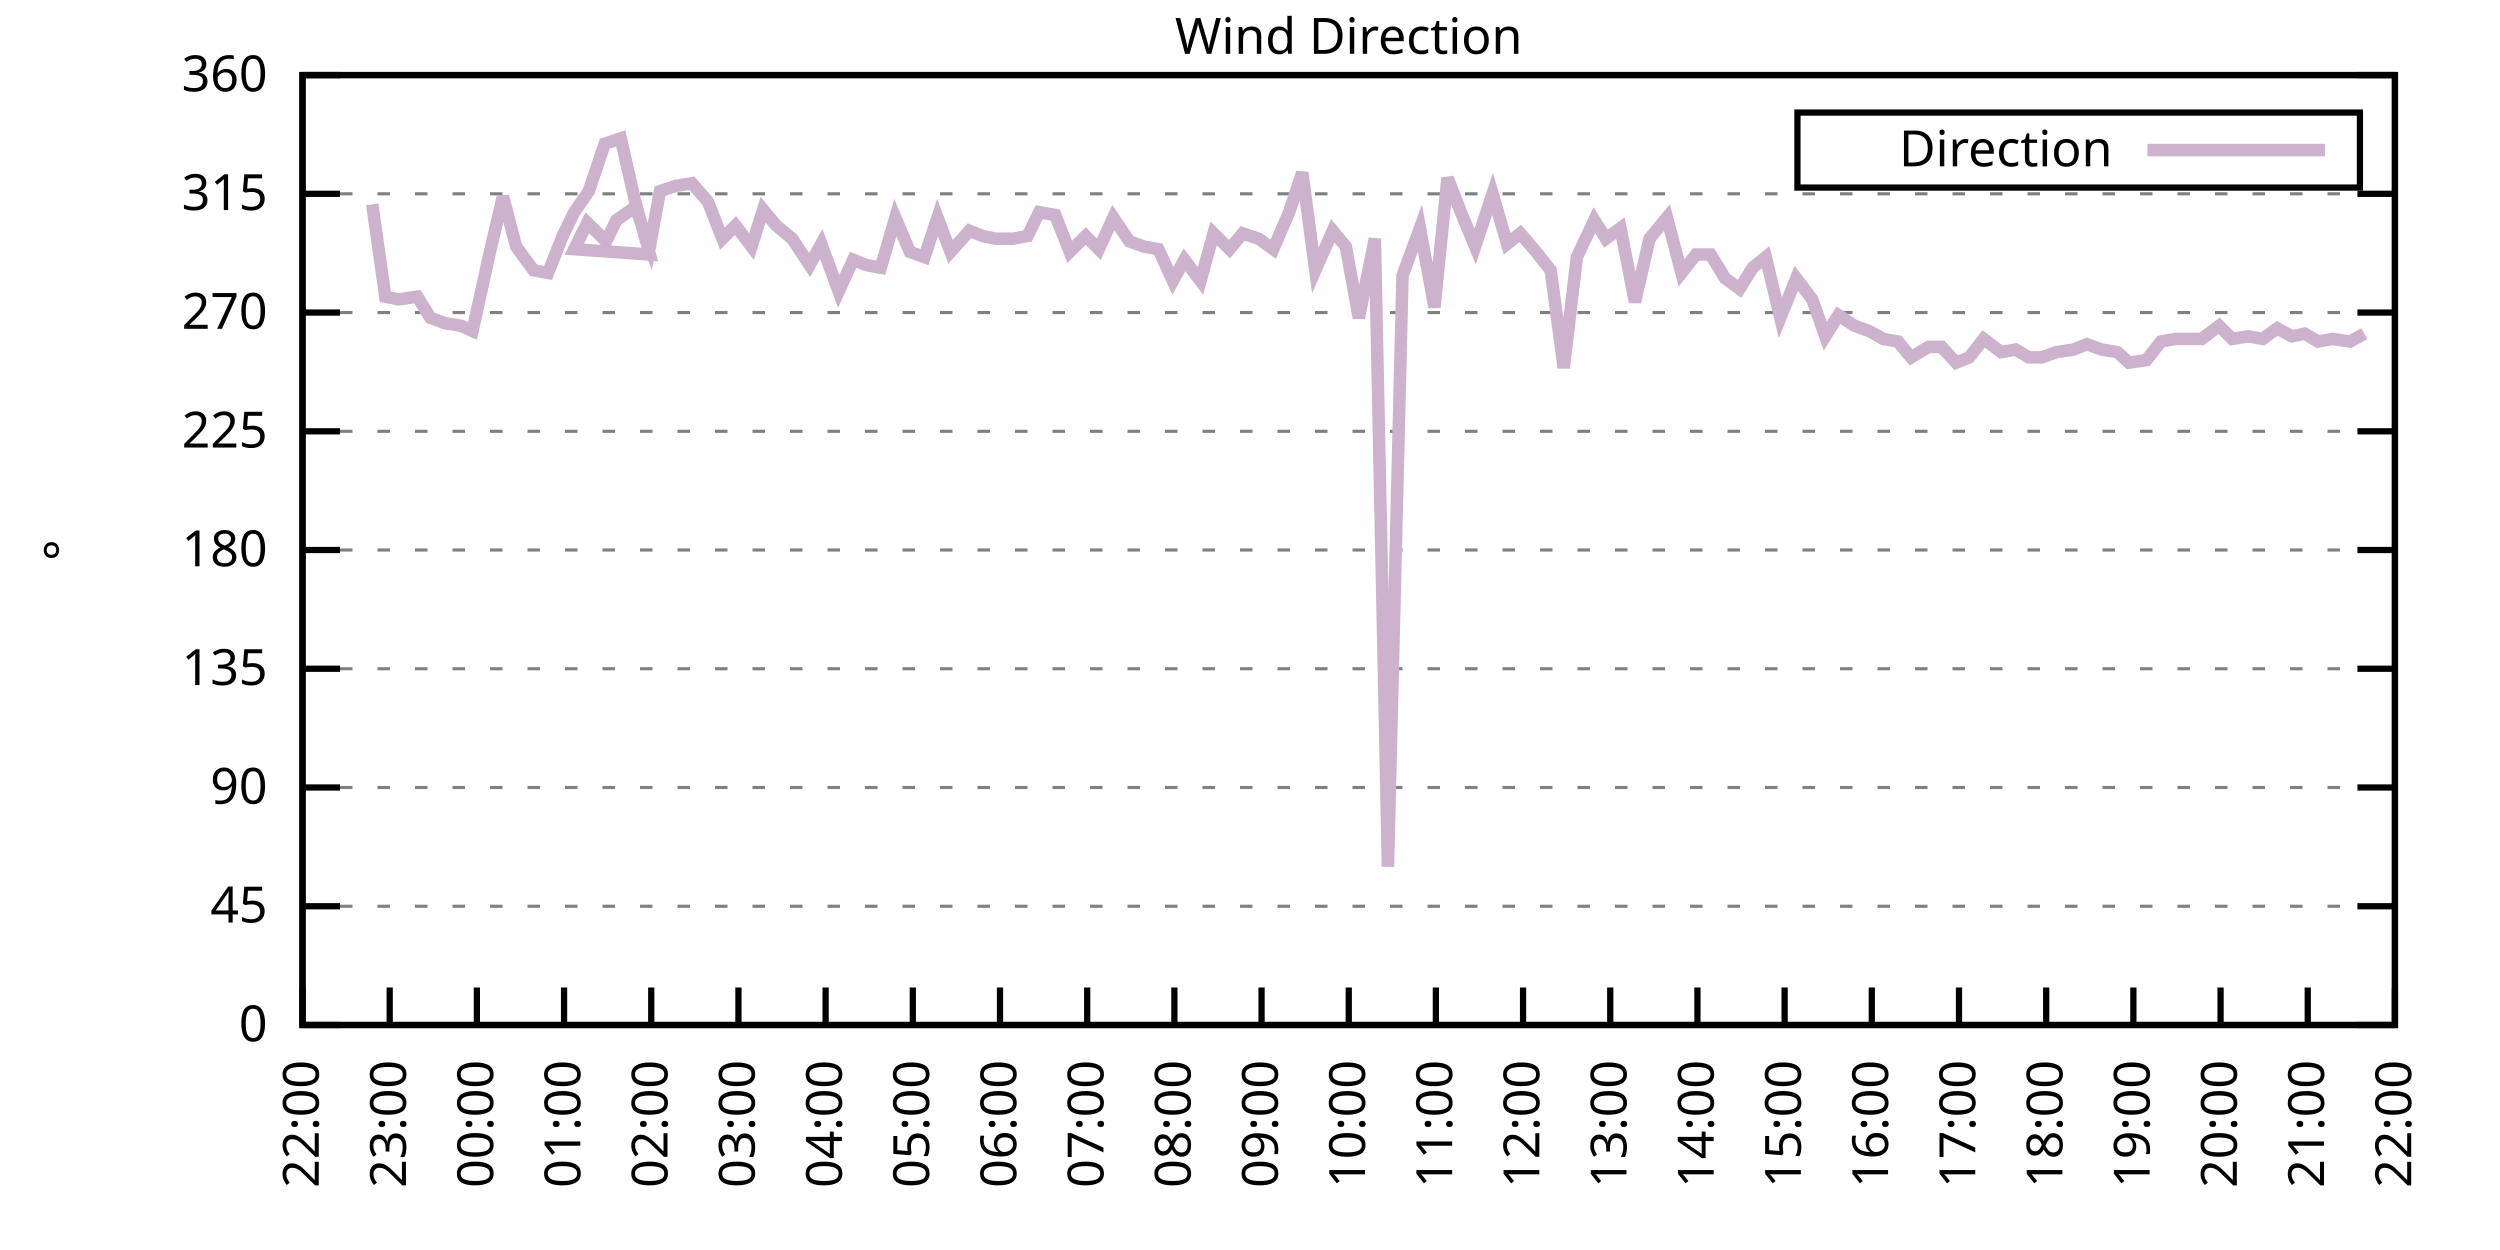
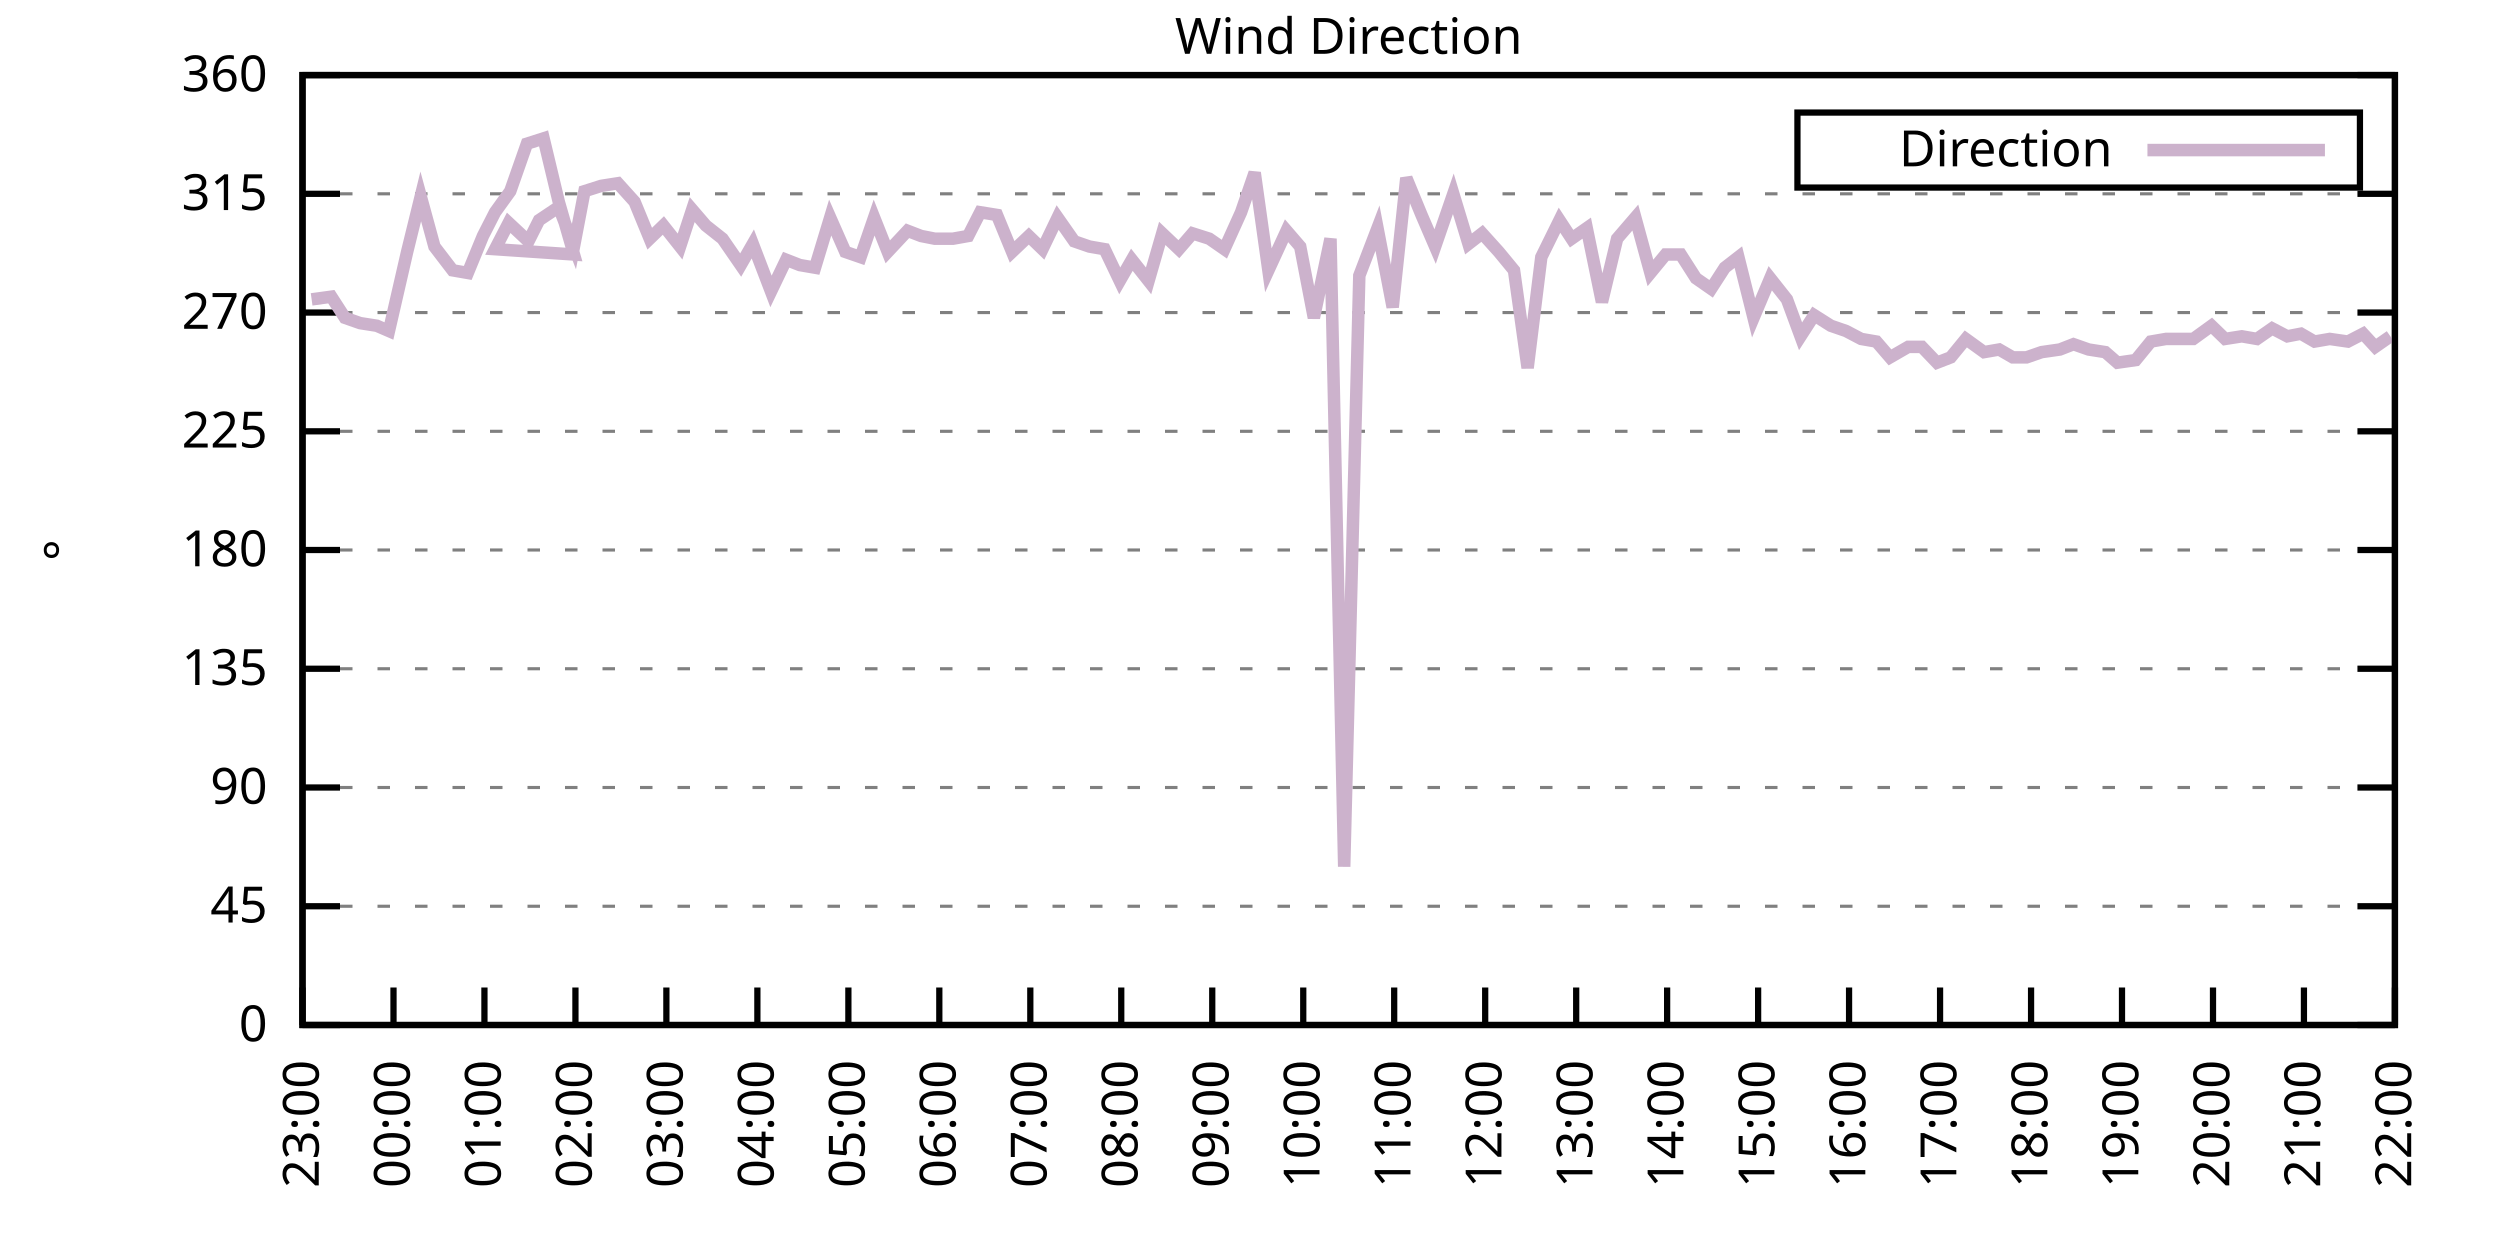
<svg xmlns="http://www.w3.org/2000/svg" xmlns:xlink="http://www.w3.org/1999/xlink" width="400" height="200" viewBox="0 0 400 200">
  <g id="gnuplot_canvas">
    <rect x="0" y="0" width="400" height="200" fill="none" />
    <defs>
      <circle id="gpDot" r="0.5" stroke-width="0.5" stroke="currentColor" />
      <path id="gpPt0" stroke-width="0.333" stroke="currentColor" d="M-1,0 h2 M0,-1 v2" />
      <path id="gpPt1" stroke-width="0.333" stroke="currentColor" d="M-1,-1 L1,1 M1,-1 L-1,1" />
      <path id="gpPt2" stroke-width="0.333" stroke="currentColor" d="M-1,0 L1,0 M0,-1 L0,1 M-1,-1 L1,1 M-1,1 L1,-1" />
      <rect id="gpPt3" stroke-width="0.333" stroke="currentColor" x="-1" y="-1" width="2" height="2" />
      <rect id="gpPt4" stroke-width="0.333" stroke="currentColor" fill="currentColor" x="-1" y="-1" width="2" height="2" />
      <circle id="gpPt5" stroke-width="0.333" stroke="currentColor" cx="0" cy="0" r="1" />
      <use xlink:href="#gpPt5" id="gpPt6" fill="currentColor" stroke="none" />
      <path id="gpPt7" stroke-width="0.333" stroke="currentColor" d="M0,-1.33 L-1.33,0.67 L1.33,0.67 z" />
      <use xlink:href="#gpPt7" id="gpPt8" fill="currentColor" stroke="none" />
      <use xlink:href="#gpPt7" id="gpPt9" stroke="currentColor" transform="rotate(180)" />
      <use xlink:href="#gpPt9" id="gpPt10" fill="currentColor" stroke="none" />
      <use xlink:href="#gpPt3" id="gpPt11" stroke="currentColor" transform="rotate(45)" />
      <use xlink:href="#gpPt11" id="gpPt12" fill="currentColor" stroke="none" />
      <path id="gpPt13" stroke-width="0.333" stroke="currentColor" d="M0,1.330 L1.265,0.411 L0.782,-1.067 L-0.782,-1.076 L-1.265,0.411 z" />
      <use xlink:href="#gpPt13" id="gpPt14" fill="currentColor" stroke="none" />
      <filter id="textbox" filterUnits="objectBoundingBox" x="0" y="0" height="1" width="1">
        <feFlood flood-color="white" flood-opacity="1" result="bgnd" />
        <feComposite in="SourceGraphic" in2="bgnd" operator="atop" />
      </filter>
      <filter id="greybox" filterUnits="objectBoundingBox" x="0" y="0" height="1" width="1">
        <feFlood flood-color="lightgrey" flood-opacity="1" result="grey" />
        <feComposite in="SourceGraphic" in2="grey" operator="atop" />
      </filter>
    </defs>
    <g fill="none" color="white" stroke="currentColor" stroke-width="1.00" stroke-linecap="butt" stroke-linejoin="miter">
</g>
    <g fill="none" color="black" stroke="currentColor" stroke-width="1.00" stroke-linecap="butt" stroke-linejoin="miter">
      <g stroke="none" shape-rendering="crispEdges">
        <polygon fill="rgb(255, 255, 255)" points="48.40,164.00 383.18,164.00 383.18,12.02 48.40,12.02 " />
      </g>
    </g>
    <g fill="none" color="black" stroke="currentColor" stroke-width="1.00" stroke-linecap="butt" stroke-linejoin="miter">
</g>
    <g fill="none" color="black" stroke="black" stroke-width="0.50" stroke-linecap="butt" stroke-linejoin="miter">
</g>
    <g fill="none" color="gray" stroke="currentColor" stroke-width="0.50" stroke-linecap="butt" stroke-linejoin="miter">
      <path stroke="gray" stroke-dasharray="2,4" class="gridline" d="M48.40,164.00 L383.19,164.00  " />
    </g>
    <g fill="none" color="gray" stroke="gray" stroke-width="1.00" stroke-linecap="butt" stroke-linejoin="miter">
</g>
    <g fill="none" color="black" stroke="currentColor" stroke-width="1.00" stroke-linecap="butt" stroke-linejoin="miter">
      <path stroke="black" d="M48.40,164.00 L54.40,164.00 M383.19,164.00 L377.19,164.00  " />
      <g transform="translate(42.80,166.60)" stroke="none" fill="black" font-family="Sans" font-size="8.00" text-anchor="end">
        <text>
          <tspan font-family="Sans"> 0</tspan>
        </text>
      </g>
    </g>
    <g fill="none" color="black" stroke="currentColor" stroke-width="1.00" stroke-linecap="butt" stroke-linejoin="miter">
</g>
    <g fill="none" color="black" stroke="black" stroke-width="0.50" stroke-linecap="butt" stroke-linejoin="miter">
</g>
    <g fill="none" color="gray" stroke="currentColor" stroke-width="0.50" stroke-linecap="butt" stroke-linejoin="miter">
      <path stroke="gray" stroke-dasharray="2,4" class="gridline" d="M48.40,145.00 L383.19,145.00  " />
    </g>
    <g fill="none" color="gray" stroke="gray" stroke-width="1.00" stroke-linecap="butt" stroke-linejoin="miter">
</g>
    <g fill="none" color="black" stroke="currentColor" stroke-width="1.00" stroke-linecap="butt" stroke-linejoin="miter">
      <path stroke="black" d="M48.40,145.00 L54.40,145.00 M383.19,145.00 L377.19,145.00  " />
      <g transform="translate(42.80,147.60)" stroke="none" fill="black" font-family="Sans" font-size="8.00" text-anchor="end">
        <text>
          <tspan font-family="Sans"> 45</tspan>
        </text>
      </g>
    </g>
    <g fill="none" color="black" stroke="currentColor" stroke-width="1.00" stroke-linecap="butt" stroke-linejoin="miter">
</g>
    <g fill="none" color="black" stroke="black" stroke-width="0.50" stroke-linecap="butt" stroke-linejoin="miter">
</g>
    <g fill="none" color="gray" stroke="currentColor" stroke-width="0.50" stroke-linecap="butt" stroke-linejoin="miter">
      <path stroke="gray" stroke-dasharray="2,4" class="gridline" d="M48.40,126.00 L383.19,126.00  " />
    </g>
    <g fill="none" color="gray" stroke="gray" stroke-width="1.00" stroke-linecap="butt" stroke-linejoin="miter">
</g>
    <g fill="none" color="black" stroke="currentColor" stroke-width="1.00" stroke-linecap="butt" stroke-linejoin="miter">
      <path stroke="black" d="M48.40,126.00 L54.40,126.00 M383.19,126.00 L377.19,126.00  " />
      <g transform="translate(42.80,128.60)" stroke="none" fill="black" font-family="Sans" font-size="8.00" text-anchor="end">
        <text>
          <tspan font-family="Sans"> 90</tspan>
        </text>
      </g>
    </g>
    <g fill="none" color="black" stroke="currentColor" stroke-width="1.00" stroke-linecap="butt" stroke-linejoin="miter">
</g>
    <g fill="none" color="black" stroke="black" stroke-width="0.50" stroke-linecap="butt" stroke-linejoin="miter">
</g>
    <g fill="none" color="gray" stroke="currentColor" stroke-width="0.50" stroke-linecap="butt" stroke-linejoin="miter">
      <path stroke="gray" stroke-dasharray="2,4" class="gridline" d="M48.40,107.00 L383.19,107.00  " />
    </g>
    <g fill="none" color="gray" stroke="gray" stroke-width="1.00" stroke-linecap="butt" stroke-linejoin="miter">
</g>
    <g fill="none" color="black" stroke="currentColor" stroke-width="1.00" stroke-linecap="butt" stroke-linejoin="miter">
      <path stroke="black" d="M48.40,107.00 L54.40,107.00 M383.19,107.00 L377.19,107.00  " />
      <g transform="translate(42.80,109.60)" stroke="none" fill="black" font-family="Sans" font-size="8.00" text-anchor="end">
        <text>
          <tspan font-family="Sans"> 135</tspan>
        </text>
      </g>
    </g>
    <g fill="none" color="black" stroke="currentColor" stroke-width="1.00" stroke-linecap="butt" stroke-linejoin="miter">
</g>
    <g fill="none" color="black" stroke="black" stroke-width="0.50" stroke-linecap="butt" stroke-linejoin="miter">
</g>
    <g fill="none" color="gray" stroke="currentColor" stroke-width="0.50" stroke-linecap="butt" stroke-linejoin="miter">
      <path stroke="gray" stroke-dasharray="2,4" class="gridline" d="M48.40,88.00 L383.19,88.00  " />
    </g>
    <g fill="none" color="gray" stroke="gray" stroke-width="1.00" stroke-linecap="butt" stroke-linejoin="miter">
</g>
    <g fill="none" color="black" stroke="currentColor" stroke-width="1.00" stroke-linecap="butt" stroke-linejoin="miter">
      <path stroke="black" d="M48.40,88.00 L54.40,88.00 M383.19,88.00 L377.19,88.00  " />
      <g transform="translate(42.80,90.60)" stroke="none" fill="black" font-family="Sans" font-size="8.00" text-anchor="end">
        <text>
          <tspan font-family="Sans"> 180</tspan>
        </text>
      </g>
    </g>
    <g fill="none" color="black" stroke="currentColor" stroke-width="1.00" stroke-linecap="butt" stroke-linejoin="miter">
</g>
    <g fill="none" color="black" stroke="black" stroke-width="0.50" stroke-linecap="butt" stroke-linejoin="miter">
</g>
    <g fill="none" color="gray" stroke="currentColor" stroke-width="0.50" stroke-linecap="butt" stroke-linejoin="miter">
      <path stroke="gray" stroke-dasharray="2,4" class="gridline" d="M48.40,69.01 L383.19,69.01  " />
    </g>
    <g fill="none" color="gray" stroke="gray" stroke-width="1.00" stroke-linecap="butt" stroke-linejoin="miter">
</g>
    <g fill="none" color="black" stroke="currentColor" stroke-width="1.00" stroke-linecap="butt" stroke-linejoin="miter">
      <path stroke="black" d="M48.40,69.01 L54.40,69.01 M383.19,69.01 L377.19,69.01  " />
      <g transform="translate(42.80,71.61)" stroke="none" fill="black" font-family="Sans" font-size="8.00" text-anchor="end">
        <text>
          <tspan font-family="Sans"> 225</tspan>
        </text>
      </g>
    </g>
    <g fill="none" color="black" stroke="currentColor" stroke-width="1.00" stroke-linecap="butt" stroke-linejoin="miter">
</g>
    <g fill="none" color="black" stroke="black" stroke-width="0.50" stroke-linecap="butt" stroke-linejoin="miter">
</g>
    <g fill="none" color="gray" stroke="currentColor" stroke-width="0.50" stroke-linecap="butt" stroke-linejoin="miter">
      <path stroke="gray" stroke-dasharray="2,4" class="gridline" d="M48.40,50.01 L383.19,50.01  " />
    </g>
    <g fill="none" color="gray" stroke="gray" stroke-width="1.00" stroke-linecap="butt" stroke-linejoin="miter">
</g>
    <g fill="none" color="black" stroke="currentColor" stroke-width="1.00" stroke-linecap="butt" stroke-linejoin="miter">
      <path stroke="black" d="M48.40,50.01 L54.40,50.01 M383.19,50.01 L377.19,50.01  " />
      <g transform="translate(42.80,52.61)" stroke="none" fill="black" font-family="Sans" font-size="8.00" text-anchor="end">
        <text>
          <tspan font-family="Sans"> 270</tspan>
        </text>
      </g>
    </g>
    <g fill="none" color="black" stroke="currentColor" stroke-width="1.00" stroke-linecap="butt" stroke-linejoin="miter">
</g>
    <g fill="none" color="black" stroke="black" stroke-width="0.50" stroke-linecap="butt" stroke-linejoin="miter">
</g>
    <g fill="none" color="gray" stroke="currentColor" stroke-width="0.50" stroke-linecap="butt" stroke-linejoin="miter">
      <path stroke="gray" stroke-dasharray="2,4" class="gridline" d="M48.40,31.01 L383.19,31.01  " />
    </g>
    <g fill="none" color="gray" stroke="gray" stroke-width="1.00" stroke-linecap="butt" stroke-linejoin="miter">
</g>
    <g fill="none" color="black" stroke="currentColor" stroke-width="1.00" stroke-linecap="butt" stroke-linejoin="miter">
      <path stroke="black" d="M48.40,31.01 L54.40,31.01 M383.19,31.01 L377.19,31.01  " />
      <g transform="translate(42.80,33.61)" stroke="none" fill="black" font-family="Sans" font-size="8.00" text-anchor="end">
        <text>
          <tspan font-family="Sans"> 315</tspan>
        </text>
      </g>
    </g>
    <g fill="none" color="black" stroke="currentColor" stroke-width="1.00" stroke-linecap="butt" stroke-linejoin="miter">
</g>
    <g fill="none" color="black" stroke="black" stroke-width="0.50" stroke-linecap="butt" stroke-linejoin="miter">
</g>
    <g fill="none" color="gray" stroke="currentColor" stroke-width="0.50" stroke-linecap="butt" stroke-linejoin="miter">
      <path stroke="gray" stroke-dasharray="2,4" class="gridline" d="M48.40,12.01 L383.19,12.01  " />
    </g>
    <g fill="none" color="gray" stroke="gray" stroke-width="1.00" stroke-linecap="butt" stroke-linejoin="miter">
</g>
    <g fill="none" color="black" stroke="currentColor" stroke-width="1.00" stroke-linecap="butt" stroke-linejoin="miter">
      <path stroke="black" d="M48.40,12.01 L54.40,12.01 M383.19,12.01 L377.19,12.01  " />
      <g transform="translate(42.80,14.61)" stroke="none" fill="black" font-family="Sans" font-size="8.00" text-anchor="end">
        <text>
          <tspan font-family="Sans"> 360</tspan>
        </text>
      </g>
    </g>
    <g fill="none" color="black" stroke="currentColor" stroke-width="1.00" stroke-linecap="butt" stroke-linejoin="miter">
      <path stroke="black" d="M48.40,164.00 L48.40,158.00  " />
      <g transform="translate(51.00,169.60) rotate(270.00)" stroke="none" fill="black" font-family="Sans" font-size="8.00" text-anchor="end">
        <text>
-           <tspan font-family="Sans">22:00</tspan>
-         </text>
-       </g>
-     </g>
-     <g fill="none" color="black" stroke="currentColor" stroke-width="1.00" stroke-linecap="butt" stroke-linejoin="miter">
-       <path stroke="black" d="M62.35,164.00 L62.35,158.00  " />
-       <g transform="translate(64.95,169.60) rotate(270.00)" stroke="none" fill="black" font-family="Sans" font-size="8.00" text-anchor="end">
-         <text>
          <tspan font-family="Sans">23:00</tspan>
        </text>
      </g>
    </g>
    <g fill="none" color="black" stroke="currentColor" stroke-width="1.00" stroke-linecap="butt" stroke-linejoin="miter">
-       <path stroke="black" d="M76.30,164.00 L76.30,158.00  " />
-       <g transform="translate(78.90,169.60) rotate(270.00)" stroke="none" fill="black" font-family="Sans" font-size="8.00" text-anchor="end">
+       <path stroke="black" d="M62.96,164.00 L62.96,158.00  " />
+       <g transform="translate(65.56,169.60) rotate(270.00)" stroke="none" fill="black" font-family="Sans" font-size="8.00" text-anchor="end">
        <text>
          <tspan font-family="Sans">00:00</tspan>
        </text>
      </g>
    </g>
    <g fill="none" color="black" stroke="currentColor" stroke-width="1.00" stroke-linecap="butt" stroke-linejoin="miter">
-       <path stroke="black" d="M90.25,164.00 L90.25,158.00  " />
-       <g transform="translate(92.85,169.60) rotate(270.00)" stroke="none" fill="black" font-family="Sans" font-size="8.00" text-anchor="end">
+       <path stroke="black" d="M77.51,164.00 L77.51,158.00  " />
+       <g transform="translate(80.11,169.60) rotate(270.00)" stroke="none" fill="black" font-family="Sans" font-size="8.00" text-anchor="end">
        <text>
          <tspan font-family="Sans">01:00</tspan>
        </text>
      </g>
    </g>
    <g fill="none" color="black" stroke="currentColor" stroke-width="1.00" stroke-linecap="butt" stroke-linejoin="miter">
-       <path stroke="black" d="M104.20,164.00 L104.20,158.00  " />
-       <g transform="translate(106.80,169.60) rotate(270.00)" stroke="none" fill="black" font-family="Sans" font-size="8.00" text-anchor="end">
+       <path stroke="black" d="M92.07,164.00 L92.07,158.00  " />
+       <g transform="translate(94.67,169.60) rotate(270.00)" stroke="none" fill="black" font-family="Sans" font-size="8.00" text-anchor="end">
        <text>
          <tspan font-family="Sans">02:00</tspan>
        </text>
      </g>
    </g>
    <g fill="none" color="black" stroke="currentColor" stroke-width="1.00" stroke-linecap="butt" stroke-linejoin="miter">
-       <path stroke="black" d="M118.15,164.00 L118.15,158.00  " />
-       <g transform="translate(120.75,169.60) rotate(270.00)" stroke="none" fill="black" font-family="Sans" font-size="8.00" text-anchor="end">
+       <path stroke="black" d="M106.62,164.00 L106.62,158.00  " />
+       <g transform="translate(109.22,169.60) rotate(270.00)" stroke="none" fill="black" font-family="Sans" font-size="8.00" text-anchor="end">
        <text>
          <tspan font-family="Sans">03:00</tspan>
        </text>
      </g>
    </g>
    <g fill="none" color="black" stroke="currentColor" stroke-width="1.00" stroke-linecap="butt" stroke-linejoin="miter">
-       <path stroke="black" d="M132.10,164.00 L132.10,158.00  " />
-       <g transform="translate(134.70,169.60) rotate(270.00)" stroke="none" fill="black" font-family="Sans" font-size="8.00" text-anchor="end">
+       <path stroke="black" d="M121.18,164.00 L121.18,158.00  " />
+       <g transform="translate(123.78,169.60) rotate(270.00)" stroke="none" fill="black" font-family="Sans" font-size="8.00" text-anchor="end">
        <text>
          <tspan font-family="Sans">04:00</tspan>
        </text>
      </g>
    </g>
    <g fill="none" color="black" stroke="currentColor" stroke-width="1.00" stroke-linecap="butt" stroke-linejoin="miter">
-       <path stroke="black" d="M146.05,164.00 L146.05,158.00  " />
-       <g transform="translate(148.65,169.60) rotate(270.00)" stroke="none" fill="black" font-family="Sans" font-size="8.00" text-anchor="end">
+       <path stroke="black" d="M135.74,164.00 L135.74,158.00  " />
+       <g transform="translate(138.34,169.60) rotate(270.00)" stroke="none" fill="black" font-family="Sans" font-size="8.00" text-anchor="end">
        <text>
          <tspan font-family="Sans">05:00</tspan>
        </text>
      </g>
    </g>
    <g fill="none" color="black" stroke="currentColor" stroke-width="1.00" stroke-linecap="butt" stroke-linejoin="miter">
-       <path stroke="black" d="M160.00,164.00 L160.00,158.00  " />
-       <g transform="translate(162.60,169.60) rotate(270.00)" stroke="none" fill="black" font-family="Sans" font-size="8.00" text-anchor="end">
+       <path stroke="black" d="M150.29,164.00 L150.29,158.00  " />
+       <g transform="translate(152.89,169.60) rotate(270.00)" stroke="none" fill="black" font-family="Sans" font-size="8.00" text-anchor="end">
        <text>
          <tspan font-family="Sans">06:00</tspan>
        </text>
      </g>
    </g>
    <g fill="none" color="black" stroke="currentColor" stroke-width="1.00" stroke-linecap="butt" stroke-linejoin="miter">
-       <path stroke="black" d="M173.95,164.00 L173.95,158.00  " />
-       <g transform="translate(176.55,169.60) rotate(270.00)" stroke="none" fill="black" font-family="Sans" font-size="8.00" text-anchor="end">
+       <path stroke="black" d="M164.85,164.00 L164.85,158.00  " />
+       <g transform="translate(167.45,169.60) rotate(270.00)" stroke="none" fill="black" font-family="Sans" font-size="8.00" text-anchor="end">
        <text>
          <tspan font-family="Sans">07:00</tspan>
        </text>
      </g>
    </g>
    <g fill="none" color="black" stroke="currentColor" stroke-width="1.00" stroke-linecap="butt" stroke-linejoin="miter">
-       <path stroke="black" d="M187.90,164.00 L187.90,158.00  " />
-       <g transform="translate(190.50,169.60) rotate(270.00)" stroke="none" fill="black" font-family="Sans" font-size="8.00" text-anchor="end">
+       <path stroke="black" d="M179.40,164.00 L179.40,158.00  " />
+       <g transform="translate(182.00,169.60) rotate(270.00)" stroke="none" fill="black" font-family="Sans" font-size="8.00" text-anchor="end">
        <text>
          <tspan font-family="Sans">08:00</tspan>
        </text>
      </g>
    </g>
    <g fill="none" color="black" stroke="currentColor" stroke-width="1.00" stroke-linecap="butt" stroke-linejoin="miter">
-       <path stroke="black" d="M201.85,164.00 L201.85,158.00  " />
-       <g transform="translate(204.45,169.60) rotate(270.00)" stroke="none" fill="black" font-family="Sans" font-size="8.00" text-anchor="end">
+       <path stroke="black" d="M193.96,164.00 L193.96,158.00  " />
+       <g transform="translate(196.56,169.60) rotate(270.00)" stroke="none" fill="black" font-family="Sans" font-size="8.00" text-anchor="end">
        <text>
          <tspan font-family="Sans">09:00</tspan>
        </text>
      </g>
    </g>
    <g fill="none" color="black" stroke="currentColor" stroke-width="1.00" stroke-linecap="butt" stroke-linejoin="miter">
-       <path stroke="black" d="M215.80,164.00 L215.80,158.00  " />
-       <g transform="translate(218.40,169.60) rotate(270.00)" stroke="none" fill="black" font-family="Sans" font-size="8.00" text-anchor="end">
+       <path stroke="black" d="M208.52,164.00 L208.52,158.00  " />
+       <g transform="translate(211.12,169.60) rotate(270.00)" stroke="none" fill="black" font-family="Sans" font-size="8.00" text-anchor="end">
        <text>
          <tspan font-family="Sans">10:00</tspan>
        </text>
      </g>
    </g>
    <g fill="none" color="black" stroke="currentColor" stroke-width="1.00" stroke-linecap="butt" stroke-linejoin="miter">
-       <path stroke="black" d="M229.74,164.00 L229.74,158.00  " />
-       <g transform="translate(232.34,169.60) rotate(270.00)" stroke="none" fill="black" font-family="Sans" font-size="8.00" text-anchor="end">
+       <path stroke="black" d="M223.07,164.00 L223.07,158.00  " />
+       <g transform="translate(225.67,169.60) rotate(270.00)" stroke="none" fill="black" font-family="Sans" font-size="8.00" text-anchor="end">
        <text>
          <tspan font-family="Sans">11:00</tspan>
        </text>
      </g>
    </g>
    <g fill="none" color="black" stroke="currentColor" stroke-width="1.00" stroke-linecap="butt" stroke-linejoin="miter">
-       <path stroke="black" d="M243.69,164.00 L243.69,158.00  " />
-       <g transform="translate(246.29,169.60) rotate(270.00)" stroke="none" fill="black" font-family="Sans" font-size="8.00" text-anchor="end">
+       <path stroke="black" d="M237.63,164.00 L237.63,158.00  " />
+       <g transform="translate(240.23,169.60) rotate(270.00)" stroke="none" fill="black" font-family="Sans" font-size="8.00" text-anchor="end">
        <text>
          <tspan font-family="Sans">12:00</tspan>
        </text>
      </g>
    </g>
    <g fill="none" color="black" stroke="currentColor" stroke-width="1.00" stroke-linecap="butt" stroke-linejoin="miter">
-       <path stroke="black" d="M257.64,164.00 L257.64,158.00  " />
-       <g transform="translate(260.24,169.60) rotate(270.00)" stroke="none" fill="black" font-family="Sans" font-size="8.00" text-anchor="end">
+       <path stroke="black" d="M252.19,164.00 L252.19,158.00  " />
+       <g transform="translate(254.79,169.60) rotate(270.00)" stroke="none" fill="black" font-family="Sans" font-size="8.00" text-anchor="end">
        <text>
          <tspan font-family="Sans">13:00</tspan>
        </text>
      </g>
    </g>
    <g fill="none" color="black" stroke="currentColor" stroke-width="1.00" stroke-linecap="butt" stroke-linejoin="miter">
-       <path stroke="black" d="M271.59,164.00 L271.59,158.00  " />
-       <g transform="translate(274.19,169.60) rotate(270.00)" stroke="none" fill="black" font-family="Sans" font-size="8.00" text-anchor="end">
+       <path stroke="black" d="M266.74,164.00 L266.74,158.00  " />
+       <g transform="translate(269.34,169.60) rotate(270.00)" stroke="none" fill="black" font-family="Sans" font-size="8.00" text-anchor="end">
        <text>
          <tspan font-family="Sans">14:00</tspan>
        </text>
      </g>
    </g>
    <g fill="none" color="black" stroke="currentColor" stroke-width="1.00" stroke-linecap="butt" stroke-linejoin="miter">
-       <path stroke="black" d="M285.54,164.00 L285.54,158.00  " />
-       <g transform="translate(288.14,169.60) rotate(270.00)" stroke="none" fill="black" font-family="Sans" font-size="8.00" text-anchor="end">
+       <path stroke="black" d="M281.30,164.00 L281.30,158.00  " />
+       <g transform="translate(283.90,169.60) rotate(270.00)" stroke="none" fill="black" font-family="Sans" font-size="8.00" text-anchor="end">
        <text>
          <tspan font-family="Sans">15:00</tspan>
        </text>
      </g>
    </g>
    <g fill="none" color="black" stroke="currentColor" stroke-width="1.00" stroke-linecap="butt" stroke-linejoin="miter">
-       <path stroke="black" d="M299.49,164.00 L299.49,158.00  " />
-       <g transform="translate(302.09,169.60) rotate(270.00)" stroke="none" fill="black" font-family="Sans" font-size="8.00" text-anchor="end">
+       <path stroke="black" d="M295.85,164.00 L295.85,158.00  " />
+       <g transform="translate(298.45,169.60) rotate(270.00)" stroke="none" fill="black" font-family="Sans" font-size="8.00" text-anchor="end">
        <text>
          <tspan font-family="Sans">16:00</tspan>
        </text>
      </g>
    </g>
    <g fill="none" color="black" stroke="currentColor" stroke-width="1.00" stroke-linecap="butt" stroke-linejoin="miter">
-       <path stroke="black" d="M313.44,164.00 L313.44,158.00  " />
-       <g transform="translate(316.04,169.60) rotate(270.00)" stroke="none" fill="black" font-family="Sans" font-size="8.00" text-anchor="end">
+       <path stroke="black" d="M310.41,164.00 L310.41,158.00  " />
+       <g transform="translate(313.01,169.60) rotate(270.00)" stroke="none" fill="black" font-family="Sans" font-size="8.00" text-anchor="end">
        <text>
          <tspan font-family="Sans">17:00</tspan>
        </text>
      </g>
    </g>
    <g fill="none" color="black" stroke="currentColor" stroke-width="1.00" stroke-linecap="butt" stroke-linejoin="miter">
-       <path stroke="black" d="M327.39,164.00 L327.39,158.00  " />
-       <g transform="translate(329.99,169.60) rotate(270.00)" stroke="none" fill="black" font-family="Sans" font-size="8.00" text-anchor="end">
+       <path stroke="black" d="M324.97,164.00 L324.97,158.00  " />
+       <g transform="translate(327.57,169.60) rotate(270.00)" stroke="none" fill="black" font-family="Sans" font-size="8.00" text-anchor="end">
        <text>
          <tspan font-family="Sans">18:00</tspan>
        </text>
      </g>
    </g>
    <g fill="none" color="black" stroke="currentColor" stroke-width="1.00" stroke-linecap="butt" stroke-linejoin="miter">
-       <path stroke="black" d="M341.34,164.00 L341.34,158.00  " />
-       <g transform="translate(343.94,169.60) rotate(270.00)" stroke="none" fill="black" font-family="Sans" font-size="8.00" text-anchor="end">
+       <path stroke="black" d="M339.52,164.00 L339.52,158.00  " />
+       <g transform="translate(342.12,169.60) rotate(270.00)" stroke="none" fill="black" font-family="Sans" font-size="8.00" text-anchor="end">
        <text>
          <tspan font-family="Sans">19:00</tspan>
        </text>
      </g>
    </g>
    <g fill="none" color="black" stroke="currentColor" stroke-width="1.00" stroke-linecap="butt" stroke-linejoin="miter">
-       <path stroke="black" d="M355.29,164.00 L355.29,158.00  " />
-       <g transform="translate(357.89,169.60) rotate(270.00)" stroke="none" fill="black" font-family="Sans" font-size="8.00" text-anchor="end">
+       <path stroke="black" d="M354.08,164.00 L354.08,158.00  " />
+       <g transform="translate(356.68,169.60) rotate(270.00)" stroke="none" fill="black" font-family="Sans" font-size="8.00" text-anchor="end">
        <text>
          <tspan font-family="Sans">20:00</tspan>
        </text>
      </g>
    </g>
    <g fill="none" color="black" stroke="currentColor" stroke-width="1.00" stroke-linecap="butt" stroke-linejoin="miter">
-       <path stroke="black" d="M369.24,164.00 L369.24,158.00  " />
-       <g transform="translate(371.84,169.60) rotate(270.00)" stroke="none" fill="black" font-family="Sans" font-size="8.00" text-anchor="end">
+       <path stroke="black" d="M368.63,164.00 L368.63,158.00  " />
+       <g transform="translate(371.23,169.60) rotate(270.00)" stroke="none" fill="black" font-family="Sans" font-size="8.00" text-anchor="end">
        <text>
          <tspan font-family="Sans">21:00</tspan>
        </text>
      </g>
    </g>
    <g fill="none" color="black" stroke="currentColor" stroke-width="1.00" stroke-linecap="butt" stroke-linejoin="miter">
      <path stroke="black" d="M383.19,164.00 L383.19,158.00  " />
      <g transform="translate(385.79,169.60) rotate(270.00)" stroke="none" fill="black" font-family="Sans" font-size="8.00" text-anchor="end">
        <text>
          <tspan font-family="Sans">22:00</tspan>
        </text>
      </g>
    </g>
    <g fill="none" color="black" stroke="currentColor" stroke-width="1.00" stroke-linecap="butt" stroke-linejoin="miter">
</g>
    <g fill="none" color="black" stroke="currentColor" stroke-width="1.00" stroke-linecap="butt" stroke-linejoin="miter">
      <path stroke="black" d="M48.40,12.01 L48.40,164.00 L383.19,164.00 L383.19,12.01 L48.40,12.01 Z  " />
    </g>
    <g fill="none" color="black" stroke="currentColor" stroke-width="1.00" stroke-linecap="butt" stroke-linejoin="miter">
</g>
    <g fill="none" color="black" stroke="currentColor" stroke-width="1.00" stroke-linecap="butt" stroke-linejoin="miter">
      <path stroke="black" d="M287.59,30.01 L287.59,18.01 L377.59,18.01 L377.59,30.01 L287.59,30.01 Z  " />
    </g>
    <g id="Wind_direction_plot_1">
      <g fill="none" color="white" stroke="black" stroke-width="2.00" stroke-linecap="butt" stroke-linejoin="miter">
</g>
      <g fill="none" color="black" stroke="currentColor" stroke-width="2.00" stroke-linecap="butt" stroke-linejoin="miter">
        <g transform="translate(337.99,26.61)" stroke="none" fill="black" font-family="Sans" font-size="8.00" text-anchor="end">
          <text>
            <tspan font-family="Sans">Direction</tspan>
          </text>
        </g>
      </g>
      <g fill="none" color="black" stroke="currentColor" stroke-width="2.00" stroke-linecap="butt" stroke-linejoin="miter">
-         <path stroke="rgb(204, 178, 204)" d="M343.59,24.01 L371.99,24.01 M59.56,32.70 L61.65,47.47 L63.74,47.90 L66.77,47.47 L68.86,50.85 L71.18,51.70   L73.74,52.12 L75.60,52.96 L78.39,40.30 L80.48,31.43 L82.58,39.45 L85.37,43.25 L87.69,43.67 L90.02,37.76   L91.88,33.96 L94.20,30.59 L96.76,22.99 L99.32,22.14 L101.64,32.28 L103.97,40.72 L91.88,39.87 L93.97,35.65   L96.99,38.61 L98.62,35.23 L101.64,33.12 L103.97,39.45 L105.59,30.59 L108.15,29.74 L110.71,29.32 L113.27,32.28   L115.59,38.19 L117.68,36.08 L120.24,39.45 L122.10,33.54 L124.19,36.08 L126.75,38.19 L129.54,42.41 L131.40,39.03   L134.19,46.63 L136.51,41.56 L138.61,42.41 L140.93,42.83 L143.26,34.81 L145.58,40.30 L147.91,41.14 L150.00,34.81   L152.09,40.30 L155.11,36.92 L157.21,37.76 L159.30,38.19 L162.09,38.19 L164.41,37.76 L166.27,33.96 L168.83,34.39   L171.16,40.30 L173.71,37.76 L175.81,39.87 L178.13,34.81 L180.69,38.61 L183.01,39.45 L185.34,39.87 L187.66,44.94   L189.52,41.56 L192.08,44.94 L194.17,37.34 L196.73,39.87 L198.82,37.34 L201.38,38.19 L203.71,39.87 L206.26,33.96   L208.36,27.63 L210.45,43.25 L213.24,36.92 L215.33,39.45 L217.42,50.85 L219.98,38.19 L222.07,138.67 L224.40,44.10   L227.19,36.50 L229.51,49.16 L231.60,28.48 L233.93,34.39 L236.02,39.45 L238.81,31.01 L241.14,39.03 L243.23,37.34   L245.79,40.30 L248.11,43.25 L250.20,58.87 L252.30,41.14 L255.09,35.23 L256.95,38.19 L259.27,36.50 L261.60,48.32   L263.92,38.19 L266.71,34.81 L269.04,43.67 L271.36,40.72 L273.69,40.72 L276.01,44.52 L278.34,46.21 L280.43,42.83   L282.52,41.14 L284.85,50.85 L287.40,44.52 L289.96,47.90 L292.05,53.81 L294.15,50.43 L296.70,52.12 L299.03,52.96   L301.35,54.23 L303.68,54.65 L305.77,57.18 L308.56,55.50 L310.65,55.50 L312.98,58.03 L315.07,57.18 L317.39,54.23   L320.18,56.34 L322.51,55.92 L324.60,57.18 L326.69,57.18 L329.02,56.34 L331.81,55.92 L333.90,55.07 L336.23,55.92   L338.78,56.34 L340.64,58.03 L343.43,57.61 L345.76,54.65 L348.08,54.23 L350.18,54.23 L352.27,54.23 L355.06,52.12   L357.15,54.23 L359.71,53.81 L362.03,54.23 L364.36,52.54 L366.68,53.81 L368.78,53.39 L370.87,54.65 L373.19,54.23   L375.98,54.65 L378.31,53.39  " />
+         <path stroke="rgb(204, 178, 204)" d="M343.59,24.01 L371.99,24.01 M49.86,47.90 L53.01,47.47 L55.19,50.85 L57.62,51.70 L60.29,52.12 L62.23,52.96   L65.14,40.30 L67.32,31.43 L69.51,39.45 L72.42,43.25 L74.84,43.67 L77.27,37.76 L79.21,33.96 L81.64,30.59   L84.31,22.99 L86.97,22.14 L89.40,32.28 L91.83,40.72 L79.21,39.87 L81.39,35.65 L84.55,38.61 L86.25,35.23   L89.40,33.12 L91.83,39.45 L93.52,30.59 L96.19,29.74 L98.86,29.32 L101.53,32.28 L103.96,38.19 L106.14,36.08   L108.81,39.45 L110.75,33.54 L112.93,36.08 L115.60,38.19 L118.51,42.41 L120.45,39.03 L123.36,46.63 L125.79,41.56   L127.97,42.41 L130.40,42.83 L132.83,34.81 L135.25,40.30 L137.68,41.14 L139.86,34.81 L142.04,40.30 L145.20,36.92   L147.38,37.76 L149.56,38.19 L152.48,38.19 L154.90,37.76 L156.84,33.96 L159.51,34.39 L161.94,40.30 L164.61,37.76   L166.79,39.87 L169.22,34.81 L171.88,38.61 L174.31,39.45 L176.74,39.87 L179.16,44.94 L181.10,41.56 L183.77,44.94   L185.96,37.34 L188.62,39.87 L190.81,37.34 L193.48,38.19 L195.90,39.87 L198.57,33.96 L200.75,27.63 L202.94,43.25   L205.85,36.92 L208.03,39.45 L210.22,50.85 L212.88,38.19 L215.07,138.67 L217.49,44.10 L220.40,36.50 L222.83,49.16   L225.01,28.48 L227.44,34.39 L229.62,39.45 L232.53,31.01 L234.96,39.03 L237.14,37.34 L239.81,40.30 L242.24,43.25   L244.42,58.87 L246.61,41.14 L249.52,35.23 L251.46,38.19 L253.88,36.50 L256.31,48.32 L258.74,38.19 L261.65,34.81   L264.07,43.67 L266.50,40.72 L268.92,40.72 L271.35,44.52 L273.78,46.21 L275.96,42.83 L278.14,41.14 L280.57,50.85   L283.24,44.52 L285.91,47.90 L288.09,53.81 L290.27,50.43 L292.94,52.12 L295.37,52.96 L297.79,54.23 L300.22,54.65   L302.40,57.18 L305.31,55.50 L307.50,55.50 L309.92,58.03 L312.11,57.18 L314.53,54.23 L317.45,56.34 L319.87,55.92   L322.05,57.18 L324.24,57.18 L326.66,56.34 L329.58,55.92 L331.76,55.07 L334.18,55.92 L336.85,56.34 L338.79,58.03   L341.71,57.61 L344.13,54.65 L346.56,54.23 L348.74,54.23 L350.92,54.23 L353.84,52.12 L356.02,54.23 L358.69,53.81   L361.11,54.23 L363.54,52.54 L365.97,53.81 L368.15,53.39 L370.33,54.65 L372.76,54.23 L375.67,54.65 L378.10,53.39   L380.04,55.50 L382.46,53.81  " />
      </g>
    </g>
    <g fill="none" color="black" stroke="currentColor" stroke-width="2.00" stroke-linecap="butt" stroke-linejoin="miter">
</g>
    <g fill="none" color="black" stroke="black" stroke-width="1.00" stroke-linecap="butt" stroke-linejoin="miter">
</g>
    <g fill="none" color="black" stroke="currentColor" stroke-width="1.00" stroke-linecap="butt" stroke-linejoin="miter">
      <path stroke="black" d="M48.40,12.01 L48.40,164.00 L383.19,164.00 L383.19,12.01 L48.40,12.01 Z  " />
      <g transform="translate(12.80,88.01) rotate(270.00)" stroke="none" fill="black" font-family="Sans" font-size="8.00" text-anchor="middle">
        <text>
          <tspan font-family="Sans">°</tspan>
        </text>
      </g>
    </g>
    <g fill="none" color="black" stroke="currentColor" stroke-width="1.00" stroke-linecap="butt" stroke-linejoin="miter">
</g>
    <g fill="none" color="black" stroke="currentColor" stroke-width="1.00" stroke-linecap="butt" stroke-linejoin="miter">
      <g transform="translate(215.79,8.61)" stroke="none" fill="black" font-family="Sans" font-size="8.00" text-anchor="middle">
        <text>
          <tspan font-family="Sans">Wind Direction</tspan>
        </text>
      </g>
    </g>
    <g fill="none" color="black" stroke="currentColor" stroke-width="1.00" stroke-linecap="butt" stroke-linejoin="miter">
</g>
  </g>
</svg>
